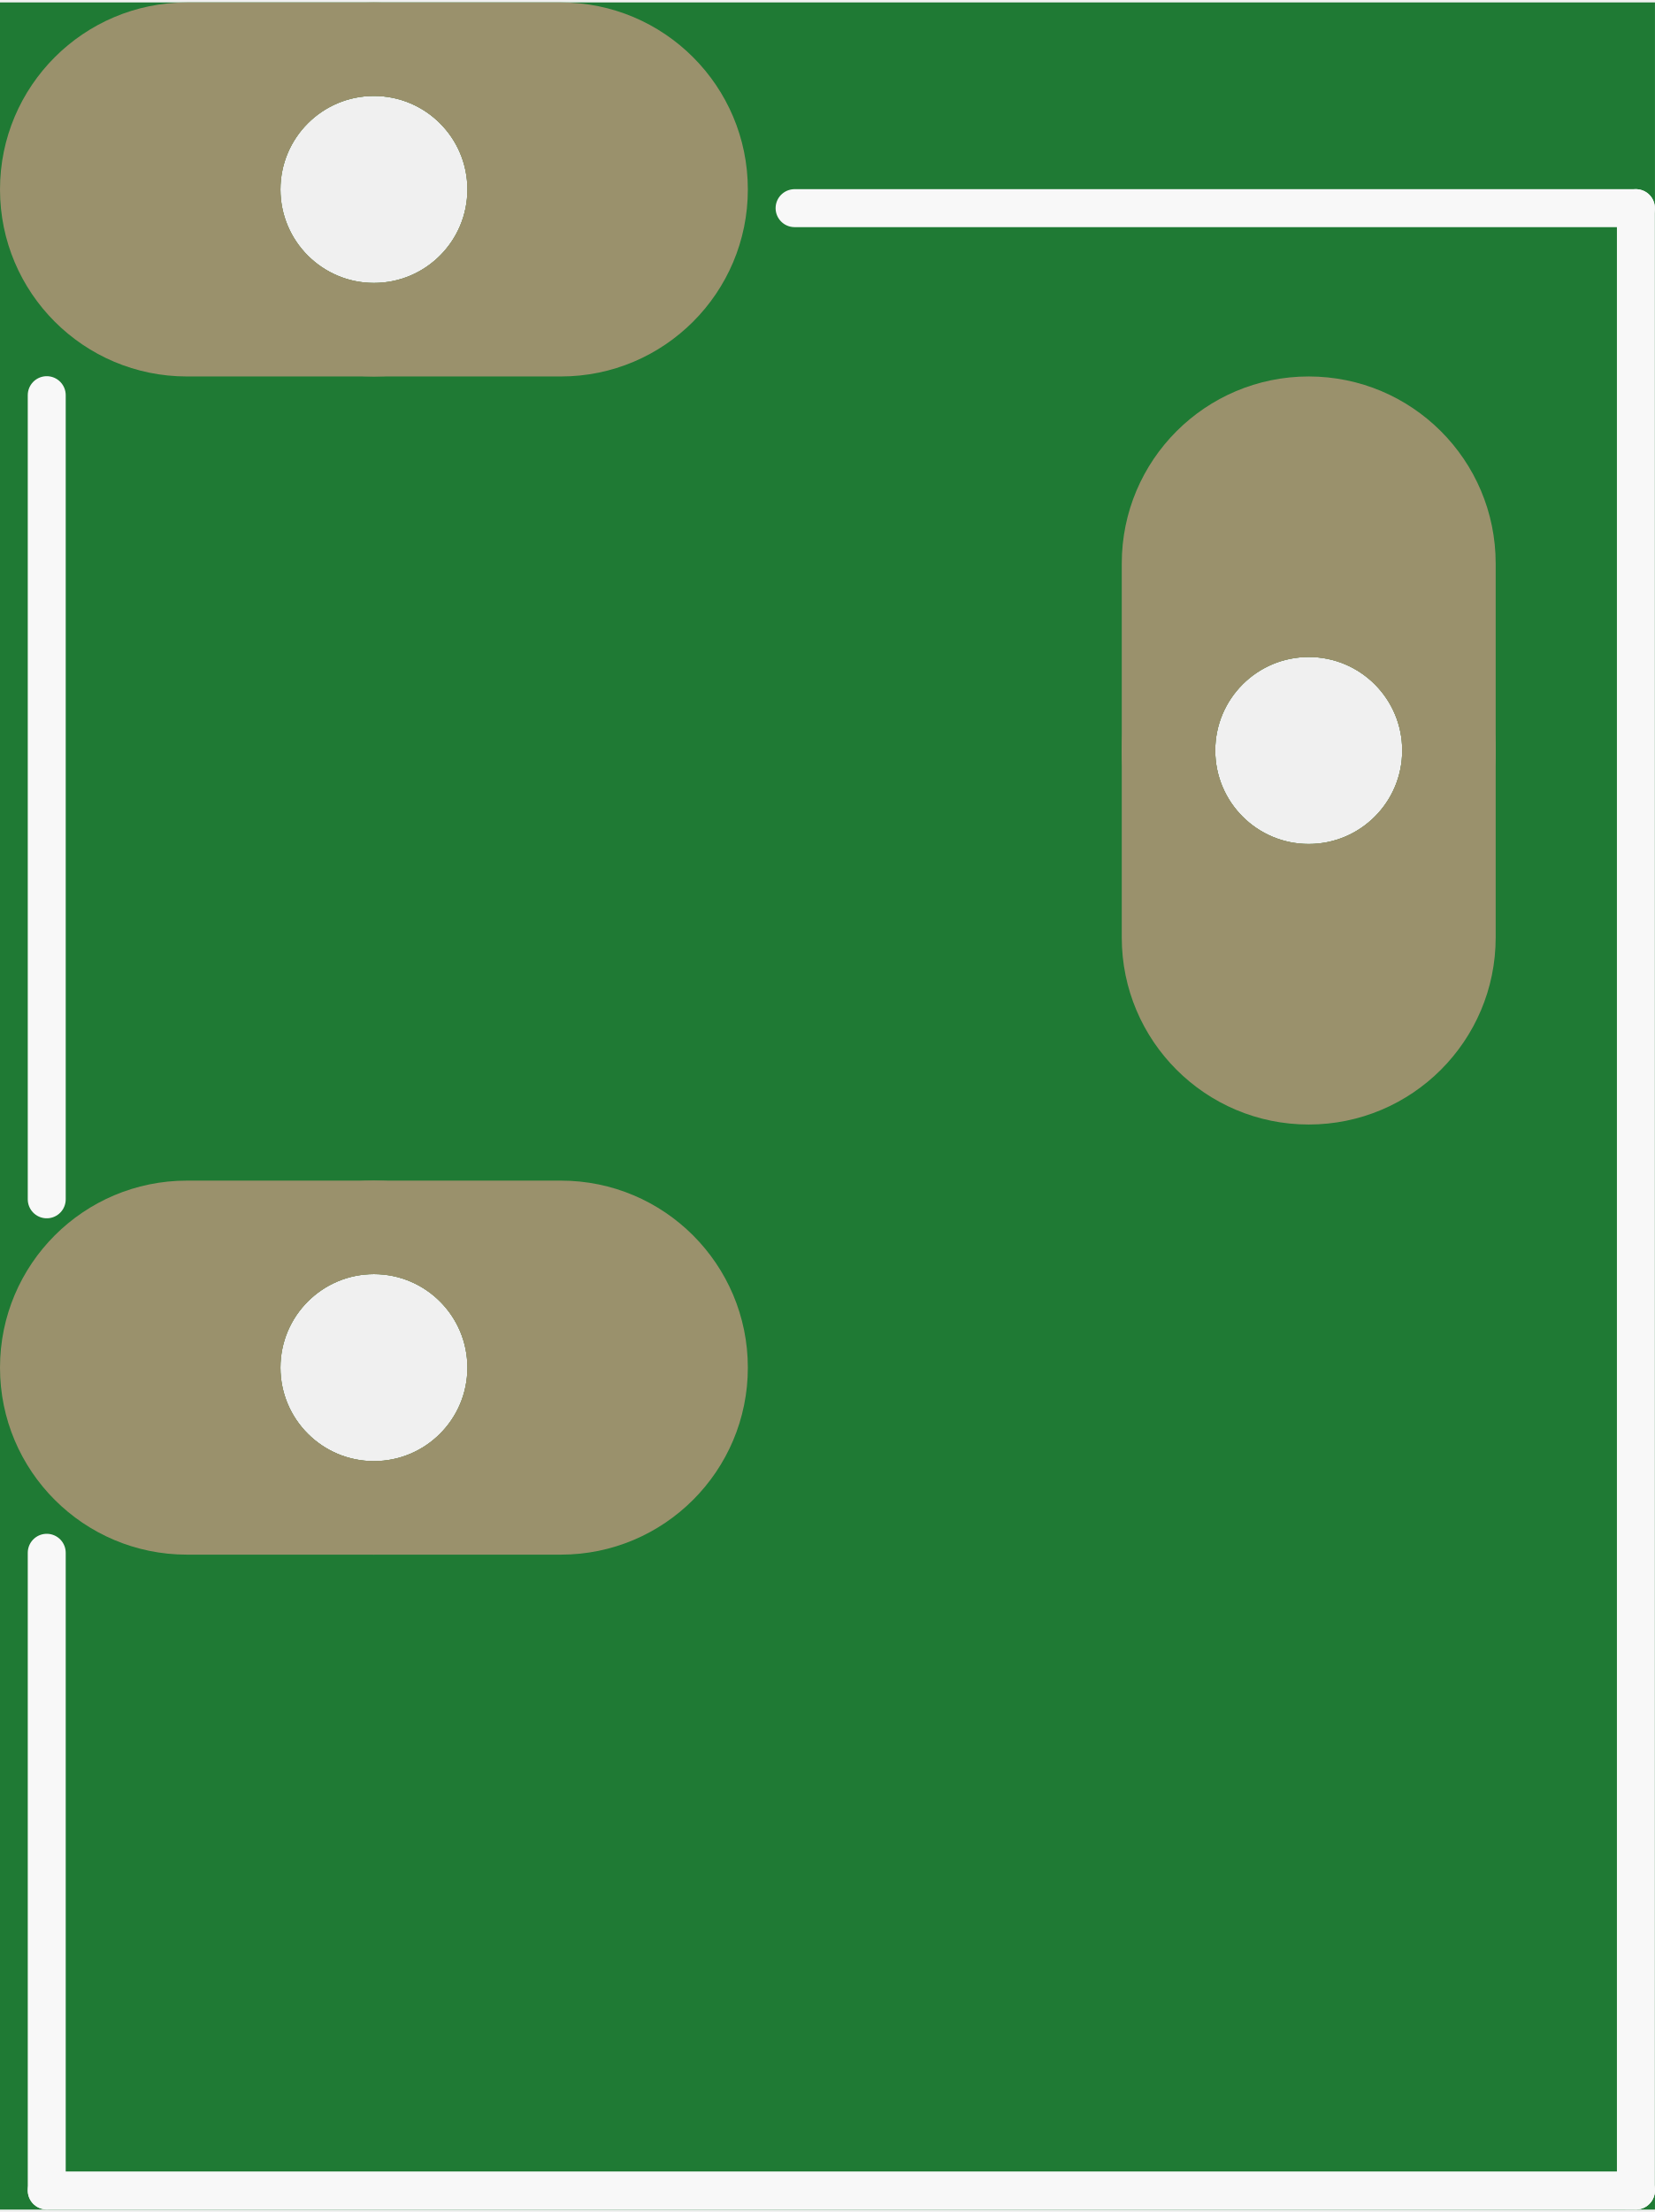
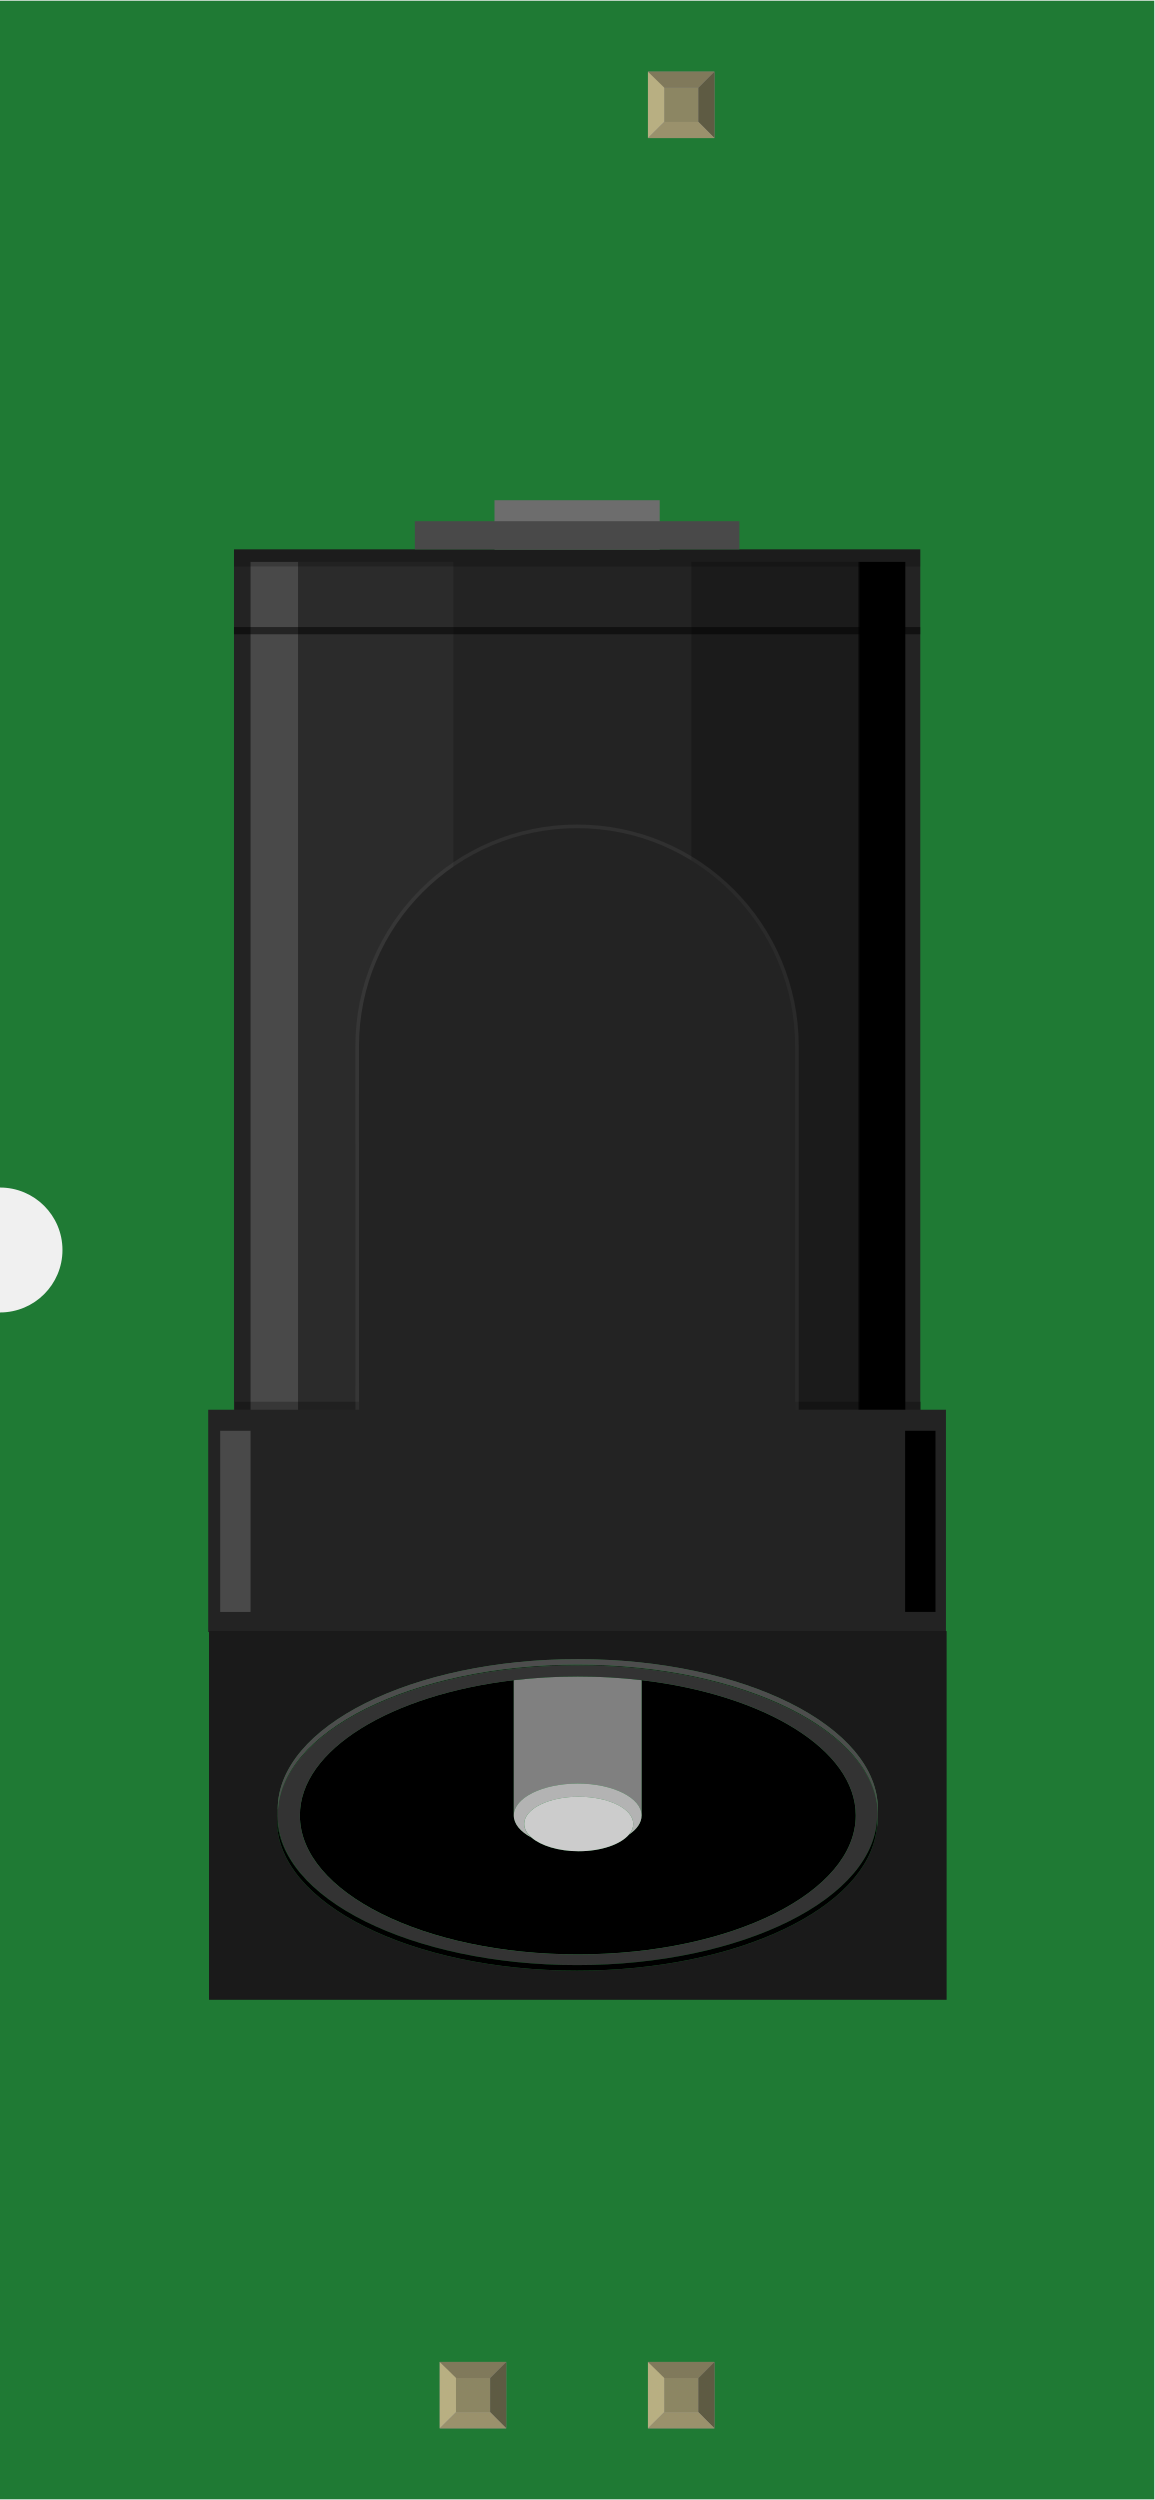
- <svg xmlns="http://www.w3.org/2000/svg" version="1.2" baseProfile="tiny" x="0in" y="0in" width="0.348in" height="0.465in" viewBox="0 0 8.852 11.802">
+ <svg xmlns="http://www.w3.org/2000/svg" width="0.554in" x="0in" version="1.2" y="0in" height="1.2in" viewBox="0 0 554.333 1200" baseProfile="tiny">
  <g id="breadboard">
-     <path fill="#1F7A34" stroke="none" stroke-width="0" d="M0,0l8.852,0 0,11.802 -8.852,0 0,-11.802z M1.5,1a0.5,0.5 0 1 0 1,0 0.5,0.5 0 1 0 -1,0z M1.5,7.3a0.5,0.5 0 1 0 1,0 0.5,0.5 0 1 0 -1,0z M6.5,4a0.5,0.5 0 1 0 1,0 0.5,0.5 0 1 0 -1,0z " />
-     <circle id="connector2pin" connectorname="PWR" cx="2" cy="1" r="0.75" stroke="#9A916C" stroke-width="0.5" fill="none" />
-     <path stroke="none" stroke-width="0" d="m3,0a1,1 0 0 1 1,1l0,0a1,1 0 0 1 -1,1l-2,0a1,1 0 0 1 -1,-1l0,-0a1,1 0 0 1 1,-1l2,0zM1.5,1a0.5,0.5 0 1 0 1,0 0.5,0.5 0 1 0 -1,0z " fill="#9A916C" />
-     <circle id="connector0pin" connectorname="GND@1" cx="2" cy="7.3" r="0.75" stroke="#9A916C" stroke-width="0.5" fill="none" />
-     <path stroke="none" stroke-width="0" d="m3,6.3a1,1 0 0 1 1,1l0,0a1,1 0 0 1 -1,1l-2,0a1,1 0 0 1 -1,-1l0,-0a1,1 0 0 1 1,-1l2,0zM1.5,7.3a0.5,0.5 0 1 0 1,0 0.5,0.5 0 1 0 -1,0z " fill="#9A916C" />
-     <circle id="connector1pin" connectorname="GND@2" cx="7" cy="4" r="0.75" stroke="#9A916C" stroke-width="0.5" fill="none" />
-     <path stroke="none" stroke-width="0" d="m7,2a1,1 0 0 1 1,1l0,2a1,1 0 0 1 -1,1l-0,0a1,1 0 0 1 -1,-1l0,-2a1,1 0 0 1 1,-1l0,0zM6.5,4a0.5,0.5 0 1 0 1,0 0.5,0.5 0 1 0 -1,0z " fill="#9A916C" />
-     <line class="other" x1="8.75" y1="1.1" x2="4.25" y2="1.1" stroke="#f8f8f8" stroke-width="0.203" stroke-linecap="round" />
-     <line class="other" x1="0.25" y1="2.1" x2="0.25" y2="6.4" stroke="#f8f8f8" stroke-width="0.203" stroke-linecap="round" />
-     <line class="other" x1="0.25" y1="8.29" x2="0.25" y2="11.7" stroke="#f8f8f8" stroke-width="0.203" stroke-linecap="round" />
-     <line class="other" x1="8.75" y1="11.7" x2="8.75" y2="1.1" stroke="#f8f8f8" stroke-width="0.203" stroke-linecap="round" />
-     <line class="other" x1="0.25" y1="11.7" x2="8.75" y2="11.7" stroke="#f8f8f8" stroke-width="0.203" stroke-linecap="round" />
-     <line class="other" x1="8.75" y1="11.7" x2="8.7" y2="11.7" stroke="#f8f8f8" stroke-width="0.203" stroke-linecap="round" />
+     <g id="icon">
+       <path fill="#1F7A34" stroke="none" stroke-width="0" d="M0,0L0,570A30,30 0 0 1 0,630L0,1200L554.333,1200L554.333,0L0,0z" />
+       <g transform="translate(100,239.882)">
+         <g stroke-width="0">
+           <g stroke-width="0">
+             <rect width="329.625" x="12.375" y="23.625" fill="#232323" height="457.917" stroke-width="0" />
+             <rect width="22.847" x="20.333" y="29.625" fill="#494949" height="443.542" stroke-width="0" />
+             <rect width="74.569" x="43.222" y="29.625" fill="#3D3D3D" height="443.542" fill-opacity="0.3" stroke-width="0" />
+             <rect width="22.486" x="312.319" y="29.625" height="457.944" stroke-width="0" />
+             <rect width="80.944" x="232.069" y="29.625" fill="#0F0F0F" height="457.944" fill-opacity="0.4" stroke-width="0" />
+           </g>
+           <rect width="329.625" x="12.375" opacity="0.2" y="23.625" height="8.222" enable-background="new    " stroke-width="0" />
+         </g>
+         <line opacity="0.5" fill="none" stroke="#000000" enable-background="new    " y1="62.653" stroke-width="3.472" x1="342" y2="62.653" x2="12.375" stroke-miterlimit="10" />
+         <g stroke-width="0">
+           <rect width="329.569" x="12.736" opacity="0.25" y="432.986" height="17.875" enable-background="new    " stroke-width="0" />
+           <path opacity="0.25" stroke="#565656" enable-background="new    " stroke-width="3.472" d="M72.431,446.944l209.458,0L281.889,262.25c0,-57.847,-46.889,-104.736,-104.736,-104.736c-57.833,0,-104.736,46.889,-104.736,104.736L72.431,446.944L72.431,446.944z" stroke-miterlimit="10" />
+         </g>
+         <g stroke-width="0">
+           <path fill="#232323" stroke-width="0" d="M72.431,446.944l209.458,0L281.889,262.25c0,-57.847,-46.889,-104.736,-104.736,-104.736c-57.833,0,-104.736,46.889,-104.736,104.736L72.431,446.944L72.431,446.944z" />
+           <rect width="354.333" x="0" y="436.833" fill="#232323" height="106.778" stroke-width="0" />
+         </g>
+         <rect width="79.347" x="137.5" y="0" fill="#6D6D6D" height="23.625" stroke-width="0" />
+         <rect width="155.861" x="99.25" y="10.083" fill="#494949" height="13.542" stroke-width="0" />
+         <g stroke-width="0">
+           <g enable-background="new    " stroke-width="0">
+             <g stroke-width="0">
+               <g stroke-width="0">
+                 <path fill="#1A1A1A" stroke-width="0" d="M75.417,682.569c-25.958,-13.042,-42.014,-31,-42.014,-50.875c0,-39.75,64.514,-72.056,144.139,-72.056c79.611,0,144.111,32.306,144.111,72.056c0,2.264,-0.236,4.5,-0.639,6.694c-4.347,37.806,-67.069,67.861,-143.861,67.861c-79.625,0,-144.125,-32.306,-144.125,-72.056l0,-2.667C33.014,651.458,49.222,669.514,75.417,682.569M33.389,631.319l0,-2.611c0,-39.819,64.514,-72.056,144.125,-72.056c79.625,0,144.125,32.236,144.125,72.056l0,2.611c0,-39.819,-64.514,-72.056,-144.125,-72.056S33.389,591.5,33.389,631.319M354.639,543.139L0.389,543.139l0,177.111l354.264,0L354.653,543.139" />
+                 <path stroke-width="0" d="M208.139,566.708l0,64.986c0,3.458,-2.25,6.639,-6.083,9.194c-4,4.708,-13.306,7.986,-24.167,7.986c-9.639,0,-18.097,-2.625,-22.625,-6.583c-5.264,-2.764,-8.5,-6.5,-8.5,-10.625l0,-64.972c-58.903,6.944,-102.736,33.361,-102.736,64.972c0,36.875,59.75,66.75,133.486,66.75c73.764,0,133.5,-29.847,133.5,-66.75C311.028,600.083,267.125,573.639,208.139,566.708" />
+                 <path fill="#808080" stroke-width="0" d="M177.528,564.958c-10.597,0,-20.889,0.625,-30.764,1.778l0,64.972c0,-8.431,13.75,-15.333,30.764,-15.333c16.875,0,30.611,6.875,30.611,15.333l0,-64.986C198.319,565.556,188.056,564.958,177.528,564.958" />
+                 <path fill="#333333" stroke-width="0" d="M177.528,564.958c10.528,0,20.778,0.611,30.611,1.764c58.986,6.917,102.875,33.361,102.875,64.986c0,36.875,-59.75,66.75,-133.486,66.75c-73.764,0,-133.5,-29.847,-133.5,-66.75c0,-31.583,43.833,-58.028,102.736,-64.972C156.639,565.569,166.944,564.958,177.528,564.958M177.528,559.625c-79.625,0,-144.139,32.306,-144.139,72.056c0,19.875,16.056,37.833,42.014,50.875c26.056,12.972,62.014,21,101.736,21c79.611,0,144.125,-32.25,144.125,-72.056l0,2.667c0,1.431,-0.097,2.806,-0.278,4.208c0.403,-2.194,0.639,-4.431,0.639,-6.694C321.639,591.931,257.153,559.625,177.528,559.625" />
+                 <path fill="#B3B3B3" stroke-width="0" d="M177.528,616.375c-17.014,0,-30.764,6.875,-30.764,15.333c0,4.125,3.236,7.833,8.5,10.625c-2.222,-1.931,-3.5,-4.181,-3.5,-6.569c0,-7.236,11.75,-13.042,26.125,-13.042c14.5,0,26.264,5.806,26.264,13.042c0,1.833,-0.764,3.569,-2.083,5.139c3.819,-2.583,6.083,-5.736,6.083,-9.194C208.139,623.25,194.403,616.375,177.528,616.375" />
+                 <path fill="#CCCCCC" stroke-width="0" d="M177.903,622.694c-14.375,0,-26.125,5.806,-26.125,13.042c0,2.389,1.278,4.639,3.5,6.569c4.528,3.931,13,6.583,22.625,6.583c10.861,0,20.181,-3.278,24.167,-7.986c1.333,-1.569,2.083,-3.306,2.083,-5.139C204.153,628.5,192.403,622.694,177.903,622.694" />
+                 <path fill="#4D4D4D" stroke-width="0" d="M177.528,556.625c-79.625,0,-144.139,32.236,-144.139,72.056l0,2.611c0,-39.819,64.514,-72.056,144.139,-72.056c79.611,0,144.111,32.236,144.111,72.056l0,-2.611C321.639,588.875,257.153,556.625,177.528,556.625" />
+                 <path stroke-width="0" d="M321.278,631.514c0,39.778,-64.528,72.056,-144.125,72.056c-39.708,0,-75.667,-8.028,-101.736,-21c-26.194,-13.042,-42.389,-31.111,-42.389,-51.056l0,2.667c0,39.736,64.5,72.056,144.125,72.056c76.792,0,139.514,-30.056,143.861,-67.861c0.181,-1.403,0.278,-2.778,0.278,-4.208L321.278,631.514" />
+               </g>
+             </g>
+           </g>
+         </g>
+         <rect width="14.583" x="5.75" y="446.944" fill="#494949" height="87" stroke-width="0" />
+         <rect width="14.583" x="334.722" y="446.944" height="87" stroke-width="0" />
+       </g>
+     </g>
+     <g transform="translate(211.202,1134.05)">
+       <rect width="31.93" x="0" y="0" fill="#8D8C8C" height="31.9" id="connector0pin" stroke-width="0" />
+       <rect width="16.444" x="7.792" y="7.735" fill="#8C8663" height="16.415" stroke-width="0" />
+       <polygon fill="#B8AF82" points="0,31.9,7.792,24.137,7.792,6.972,0,0" stroke-width="0" />
+       <polygon fill="#80795B" points="24.208,7.763,7.903,7.763,0,0,31.93,0" stroke-width="0" />
+       <polygon fill="#5E5B43" points="24.208,24.137,24.208,7.763,31.93,0,31.93,31.9" stroke-width="0" />
+       <polygon fill="#9A916C" points="0,31.9,7.875,24.137,24.208,24.137,31.93,31.9" stroke-width="0" />
+     </g>
+     <g transform="translate(311.202,1134.05)">
+       <rect width="31.93" x="0" y="0" fill="#8D8C8C" height="31.9" id="connector1pin" stroke-width="0" />
+       <rect width="16.444" x="7.792" y="7.735" fill="#8C8663" height="16.415" stroke-width="0" />
+       <polygon fill="#B8AF82" points="0,31.9,7.792,24.137,7.792,6.972,0,0" stroke-width="0" />
+       <polygon fill="#80795B" points="24.208,7.763,7.903,7.763,0,0,31.93,0" stroke-width="0" />
+       <polygon fill="#5E5B43" points="24.208,24.137,24.208,7.763,31.93,0,31.93,31.9" stroke-width="0" />
+       <polygon fill="#9A916C" points="0,31.9,7.875,24.137,24.208,24.137,31.93,31.9" stroke-width="0" />
+     </g>
+     <g transform="translate(311.202,34.05)">
+       <rect width="31.93" x="0" y="0" fill="#8D8C8C" height="31.9" id="connector2pin" stroke-width="0" />
+       <rect width="16.444" x="7.792" y="7.735" fill="#8C8663" height="16.415" stroke-width="0" />
+       <polygon fill="#B8AF82" points="0,31.9,7.792,24.137,7.792,6.972,0,0" stroke-width="0" />
+       <polygon fill="#80795B" points="24.208,7.763,7.903,7.763,0,0,31.93,0" stroke-width="0" />
+       <polygon fill="#5E5B43" points="24.208,24.137,24.208,7.763,31.93,0,31.93,31.9" stroke-width="0" />
+       <polygon fill="#9A916C" points="0,31.9,7.875,24.137,24.208,24.137,31.93,31.9" stroke-width="0" />
+     </g>
+   </g>
+   <text x="50" y="624.375" font-family="OCRA" fill="white" text-anchor="start" stroke="none" id="label" stroke-width="0" font-size="65" />
+   <g transform="translate(240.667,1126.05)">
+     <g transform="rotate(-90)">
+       <text x="0" y="0" font-family="OCRA" fill="white" text-anchor="start" stroke="none" stroke-width="0" font-size="45" />
+     </g>
+   </g>
+   <g transform="translate(340.667,1126.05)">
+     <g transform="rotate(-90)">
+       <text x="0" y="0" font-family="OCRA" fill="white" text-anchor="start" stroke="none" stroke-width="0" font-size="45" />
+     </g>
+   </g>
+   <g transform="translate(340.667,73.95)">
+     <g transform="rotate(-90)">
+       <text x="0" y="0" font-family="OCRA" fill="white" text-anchor="end" stroke="none" stroke-width="0" font-size="45" />
+     </g>
  </g>
</svg>
